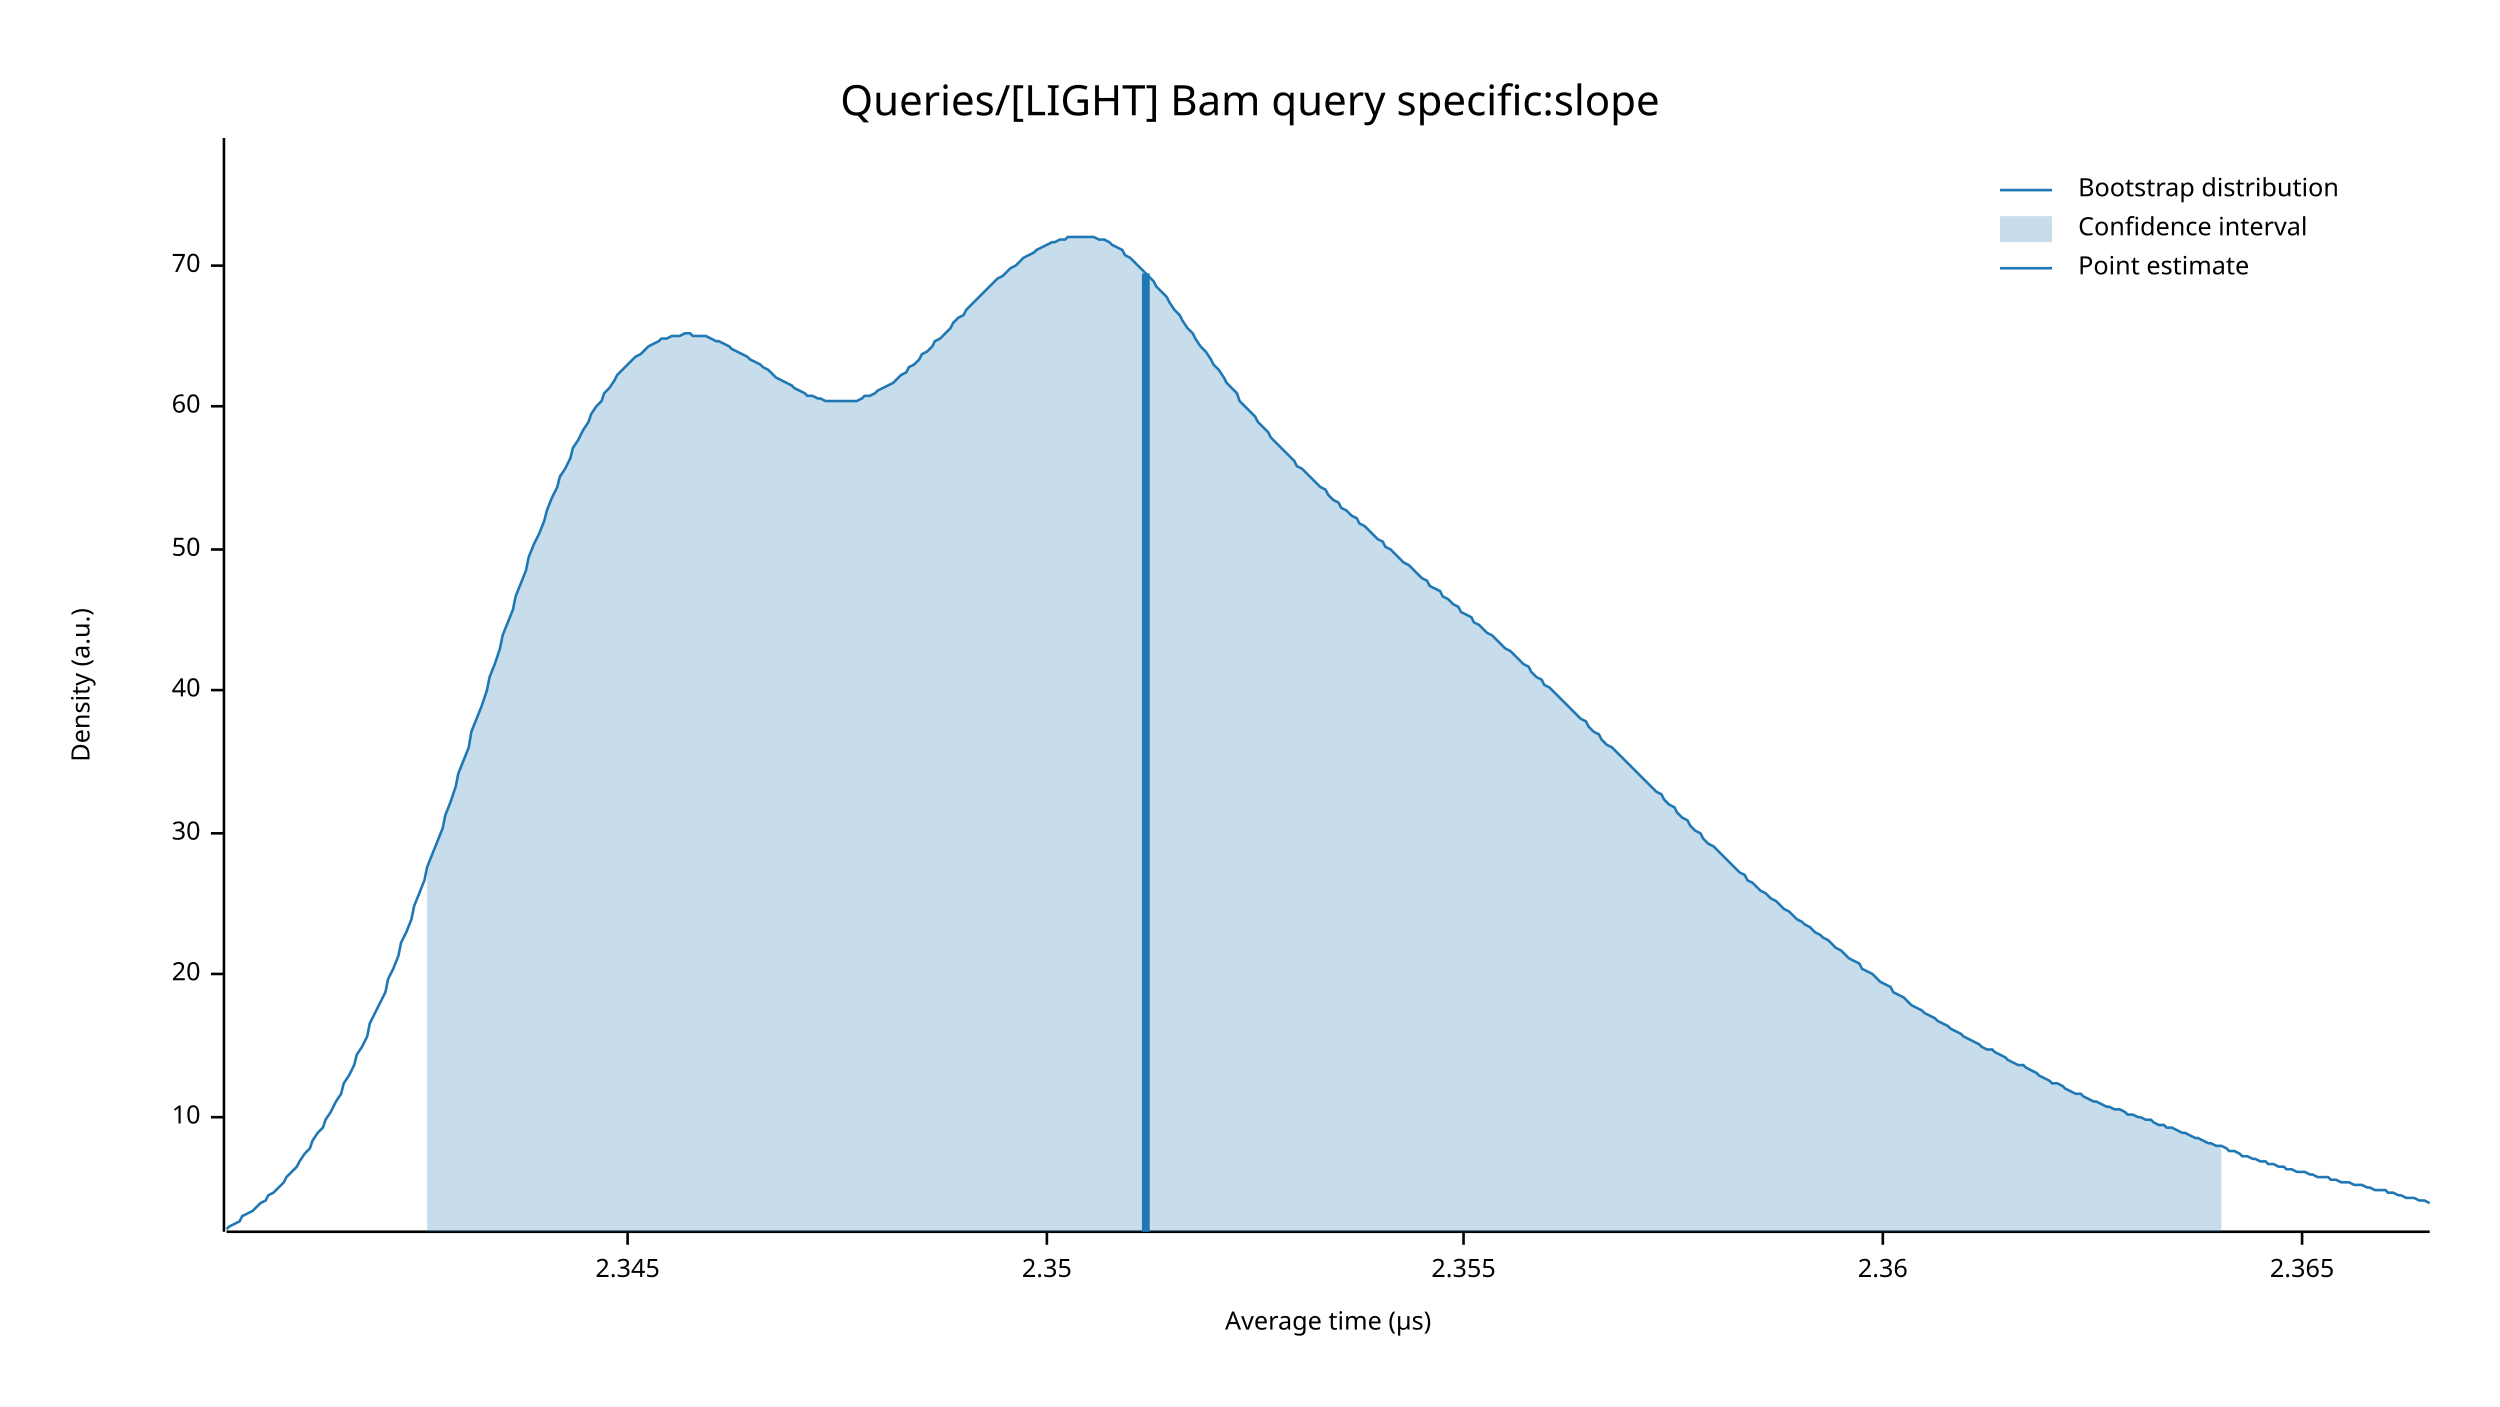
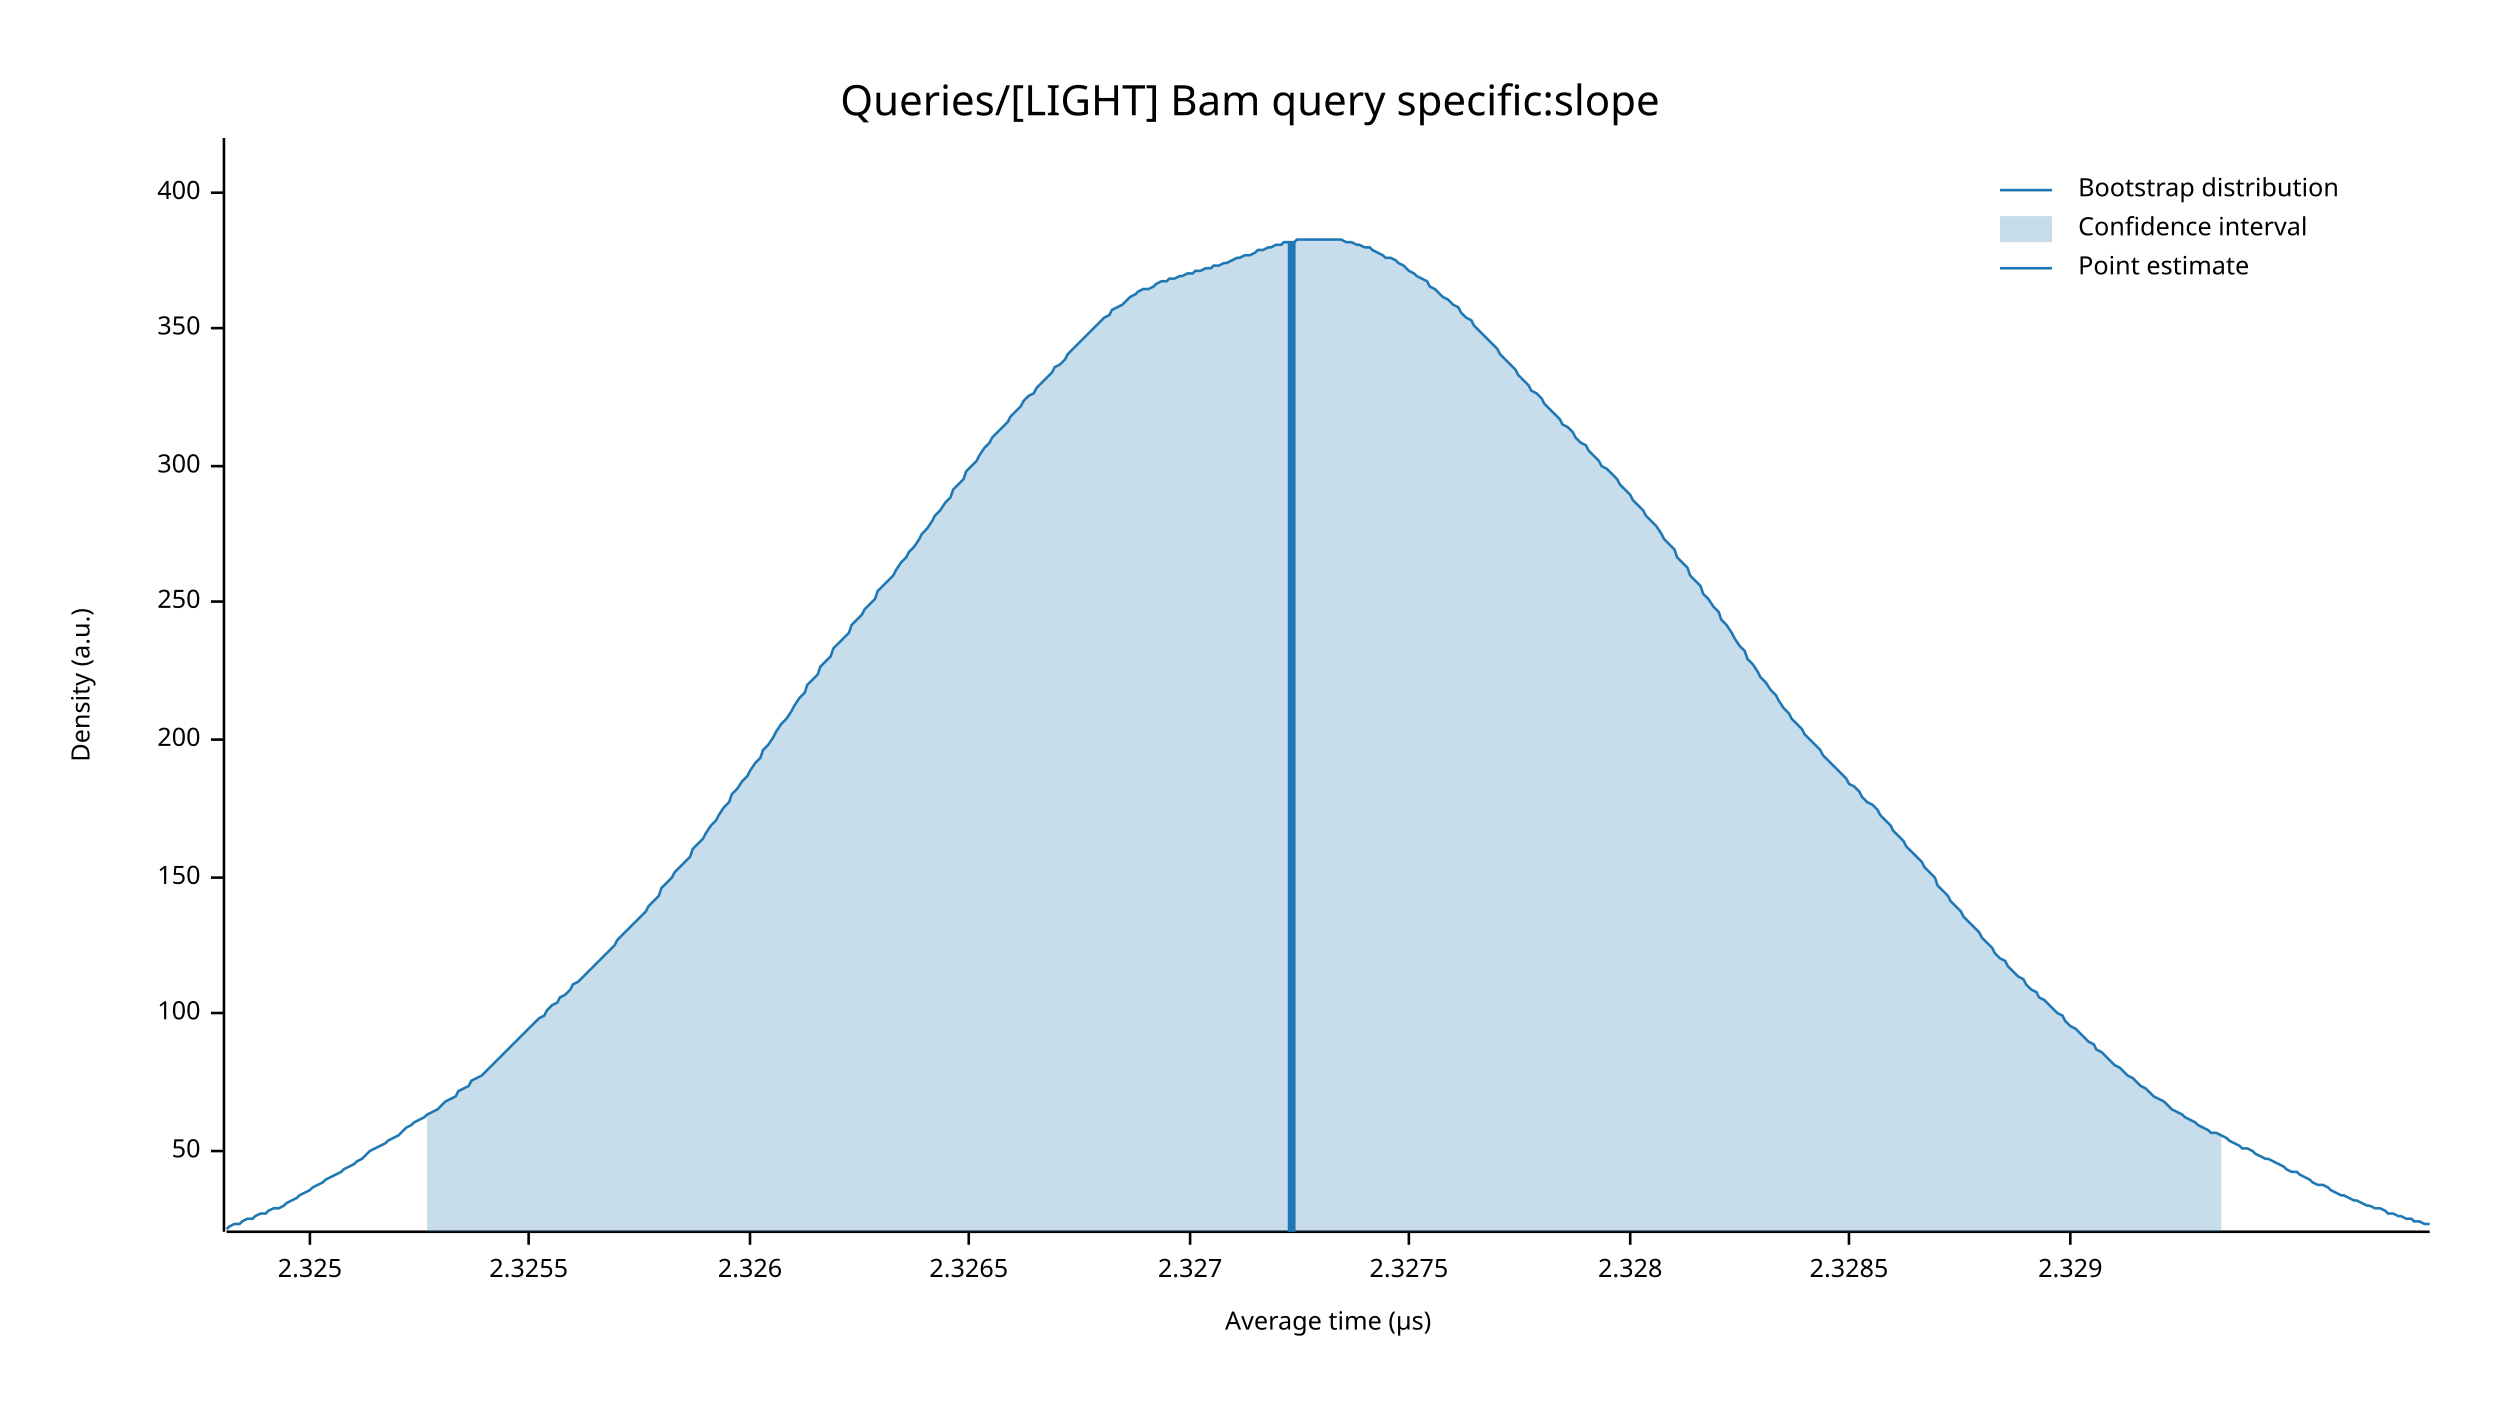
<svg xmlns="http://www.w3.org/2000/svg" width="960" height="540" viewBox="0 0 960 540">
  <text x="480" y="32" dy="0.76em" text-anchor="middle" font-family="sans-serif" font-size="16.129" opacity="1" fill="#000000">
Queries/[LIGHT] Bam query specific:slope
</text>
  <text x="27" y="263" dy="0.76em" text-anchor="middle" font-family="sans-serif" font-size="9.677" opacity="1" fill="#000000" transform="rotate(270, 27, 263)">
Density (a.u.)
</text>
  <text x="510" y="513" dy="-0.5ex" text-anchor="middle" font-family="sans-serif" font-size="9.677" opacity="1" fill="#000000">
Average time (µs)
</text>
  <polyline fill="none" opacity="1" stroke="#000000" stroke-width="1" points="86,53 86,473 " />
-   <text x="77" y="429" dy="0.5ex" text-anchor="end" font-family="sans-serif" font-size="9.677" opacity="1" fill="#000000">
- 10
- </text>
-   <polyline fill="none" opacity="1" stroke="#000000" stroke-width="1" points="81,429 86,429 " />
-   <text x="77" y="374" dy="0.5ex" text-anchor="end" font-family="sans-serif" font-size="9.677" opacity="1" fill="#000000">
- 20
- </text>
-   <polyline fill="none" opacity="1" stroke="#000000" stroke-width="1" points="81,374 86,374 " />
-   <text x="77" y="320" dy="0.5ex" text-anchor="end" font-family="sans-serif" font-size="9.677" opacity="1" fill="#000000">
- 30
- </text>
-   <polyline fill="none" opacity="1" stroke="#000000" stroke-width="1" points="81,320 86,320 " />
-   <text x="77" y="265" dy="0.5ex" text-anchor="end" font-family="sans-serif" font-size="9.677" opacity="1" fill="#000000">
- 40
- </text>
-   <polyline fill="none" opacity="1" stroke="#000000" stroke-width="1" points="81,265 86,265 " />
-   <text x="77" y="211" dy="0.5ex" text-anchor="end" font-family="sans-serif" font-size="9.677" opacity="1" fill="#000000">
+   <text x="77" y="442" dy="0.5ex" text-anchor="end" font-family="sans-serif" font-size="9.677" opacity="1" fill="#000000">
50
</text>
-   <polyline fill="none" opacity="1" stroke="#000000" stroke-width="1" points="81,211 86,211 " />
-   <text x="77" y="156" dy="0.5ex" text-anchor="end" font-family="sans-serif" font-size="9.677" opacity="1" fill="#000000">
- 60
+   <polyline fill="none" opacity="1" stroke="#000000" stroke-width="1" points="81,442 86,442 " />
+   <text x="77" y="389" dy="0.5ex" text-anchor="end" font-family="sans-serif" font-size="9.677" opacity="1" fill="#000000">
+ 100
</text>
-   <polyline fill="none" opacity="1" stroke="#000000" stroke-width="1" points="81,156 86,156 " />
-   <text x="77" y="102" dy="0.5ex" text-anchor="end" font-family="sans-serif" font-size="9.677" opacity="1" fill="#000000">
- 70
+   <polyline fill="none" opacity="1" stroke="#000000" stroke-width="1" points="81,389 86,389 " />
+   <text x="77" y="337" dy="0.5ex" text-anchor="end" font-family="sans-serif" font-size="9.677" opacity="1" fill="#000000">
+ 150
</text>
-   <polyline fill="none" opacity="1" stroke="#000000" stroke-width="1" points="81,102 86,102 " />
+   <polyline fill="none" opacity="1" stroke="#000000" stroke-width="1" points="81,337 86,337 " />
+   <text x="77" y="284" dy="0.5ex" text-anchor="end" font-family="sans-serif" font-size="9.677" opacity="1" fill="#000000">
+ 200
+ </text>
+   <polyline fill="none" opacity="1" stroke="#000000" stroke-width="1" points="81,284 86,284 " />
+   <text x="77" y="231" dy="0.5ex" text-anchor="end" font-family="sans-serif" font-size="9.677" opacity="1" fill="#000000">
+ 250
+ </text>
+   <polyline fill="none" opacity="1" stroke="#000000" stroke-width="1" points="81,231 86,231 " />
+   <text x="77" y="179" dy="0.5ex" text-anchor="end" font-family="sans-serif" font-size="9.677" opacity="1" fill="#000000">
+ 300
+ </text>
+   <polyline fill="none" opacity="1" stroke="#000000" stroke-width="1" points="81,179 86,179 " />
+   <text x="77" y="126" dy="0.5ex" text-anchor="end" font-family="sans-serif" font-size="9.677" opacity="1" fill="#000000">
+ 350
+ </text>
+   <polyline fill="none" opacity="1" stroke="#000000" stroke-width="1" points="81,126 86,126 " />
+   <text x="77" y="74" dy="0.5ex" text-anchor="end" font-family="sans-serif" font-size="9.677" opacity="1" fill="#000000">
+ 400
+ </text>
+   <polyline fill="none" opacity="1" stroke="#000000" stroke-width="1" points="81,74 86,74 " />
  <polyline fill="none" opacity="1" stroke="#000000" stroke-width="1" points="87,473 933,473 " />
-   <text x="241" y="483" dy="0.76em" text-anchor="middle" font-family="sans-serif" font-size="9.677" opacity="1" fill="#000000">
- 2.345
+   <text x="119" y="483" dy="0.76em" text-anchor="middle" font-family="sans-serif" font-size="9.677" opacity="1" fill="#000000">
+ 2.325
</text>
-   <polyline fill="none" opacity="1" stroke="#000000" stroke-width="1" points="241,473 241,478 " />
-   <text x="402" y="483" dy="0.76em" text-anchor="middle" font-family="sans-serif" font-size="9.677" opacity="1" fill="#000000">
- 2.35
+   <polyline fill="none" opacity="1" stroke="#000000" stroke-width="1" points="119,473 119,478 " />
+   <text x="203" y="483" dy="0.76em" text-anchor="middle" font-family="sans-serif" font-size="9.677" opacity="1" fill="#000000">
+ 2.3255
</text>
-   <polyline fill="none" opacity="1" stroke="#000000" stroke-width="1" points="402,473 402,478 " />
-   <text x="562" y="483" dy="0.76em" text-anchor="middle" font-family="sans-serif" font-size="9.677" opacity="1" fill="#000000">
- 2.355
+   <polyline fill="none" opacity="1" stroke="#000000" stroke-width="1" points="203,473 203,478 " />
+   <text x="288" y="483" dy="0.76em" text-anchor="middle" font-family="sans-serif" font-size="9.677" opacity="1" fill="#000000">
+ 2.326
</text>
-   <polyline fill="none" opacity="1" stroke="#000000" stroke-width="1" points="562,473 562,478 " />
-   <text x="723" y="483" dy="0.76em" text-anchor="middle" font-family="sans-serif" font-size="9.677" opacity="1" fill="#000000">
- 2.36
+   <polyline fill="none" opacity="1" stroke="#000000" stroke-width="1" points="288,473 288,478 " />
+   <text x="372" y="483" dy="0.76em" text-anchor="middle" font-family="sans-serif" font-size="9.677" opacity="1" fill="#000000">
+ 2.3265
</text>
-   <polyline fill="none" opacity="1" stroke="#000000" stroke-width="1" points="723,473 723,478 " />
-   <text x="884" y="483" dy="0.76em" text-anchor="middle" font-family="sans-serif" font-size="9.677" opacity="1" fill="#000000">
- 2.365
+   <polyline fill="none" opacity="1" stroke="#000000" stroke-width="1" points="372,473 372,478 " />
+   <text x="457" y="483" dy="0.76em" text-anchor="middle" font-family="sans-serif" font-size="9.677" opacity="1" fill="#000000">
+ 2.327
</text>
-   <polyline fill="none" opacity="1" stroke="#000000" stroke-width="1" points="884,473 884,478 " />
-   <polyline fill="none" opacity="1" stroke="#1F78B4" stroke-width="1" points="87,472 88,471 90,470 92,469 93,467 95,466 97,465 98,464 100,462 102,461 103,459 105,458 107,456 109,454 110,452 112,450 114,448 115,446 117,443 119,441 120,438 122,435 124,433 125,430 127,427 129,423 131,420 132,416 134,413 136,409 137,405 139,402 141,398 142,393 144,389 146,385 148,381 149,376 151,372 153,367 154,362 156,358 158,353 159,348 161,343 163,338 164,333 166,328 168,323 170,318 171,313 173,308 175,302 176,297 178,292 180,287 181,281 183,276 185,271 187,265 188,260 190,255 192,249 193,244 195,239 197,234 198,229 200,224 202,219 203,214 205,209 207,205 209,200 210,196 212,191 214,187 215,183 217,180 219,176 220,172 222,169 224,165 226,162 227,159 229,156 231,154 232,151 234,149 236,146 237,144 239,142 241,140 242,139 244,137 246,136 248,134 249,133 251,132 253,131 254,130 256,130 258,129 259,129 261,129 263,128 265,128 266,129 268,129 270,129 271,129 273,130 275,131 276,131 278,132 280,133 281,134 283,135 285,136 287,137 288,138 290,139 292,140 293,141 295,142 297,144 298,145 300,146 302,147 304,148 305,149 307,150 309,151 310,152 312,152 314,153 315,153 317,154 319,154 320,154 322,154 324,154 326,154 327,154 329,154 331,153 332,152 334,152 336,151 337,150 339,149 341,148 343,147 344,146 346,144 348,143 349,141 351,140 353,138 354,136 356,135 358,133 359,131 361,130 363,128 365,126 366,124 368,122 370,121 371,119 373,117 375,115 376,114 378,112 380,110 381,109 383,107 385,106 387,104 388,103 390,102 392,100 393,99 395,98 397,97 398,96 400,95 402,94 404,93 405,93 407,92 409,92 410,91 412,91 414,91 415,91 417,91 419,91 420,91 422,92 424,92 426,93 427,94 429,95 431,96 432,98 434,99 436,101 437,102 439,104 441,106 443,108 444,110 446,112 448,114 449,116 451,119 453,121 454,123 456,126 458,128 459,130 461,133 463,135 465,138 466,140 468,142 470,145 471,147 473,149 475,151 476,154 478,156 480,158 482,160 483,162 485,164 487,166 488,168 490,170 492,172 493,173 495,175 497,177 498,179 500,180 502,182 504,184 505,185 507,187 509,188 510,190 512,192 514,193 515,195 517,196 519,198 521,199 522,201 524,202 526,204 527,205 529,207 531,208 532,210 534,211 536,213 537,214 539,216 541,217 543,219 544,220 546,222 548,223 549,225 551,226 553,227 554,229 556,230 558,232 560,233 561,235 563,236 565,237 566,239 568,240 570,242 571,243 573,244 575,246 576,247 578,249 580,250 582,252 583,253 585,255 587,256 588,258 590,260 592,261 593,263 595,264 597,266 599,268 600,269 602,271 604,273 605,274 607,276 609,277 610,279 612,281 614,282 615,284 617,286 619,287 621,289 622,290 624,292 626,294 627,295 629,297 631,299 632,300 634,302 636,304 638,305 639,307 641,309 643,310 644,312 646,314 648,315 649,317 651,319 653,320 654,322 656,324 658,325 660,327 661,328 663,330 665,332 666,333 668,335 670,336 671,338 673,339 675,341 676,342 678,343 680,345 682,346 683,347 685,349 687,350 688,351 690,353 692,354 693,355 695,356 697,358 699,359 700,360 702,361 704,363 705,364 707,365 709,367 710,368 712,369 714,370 715,372 717,373 719,374 721,376 722,377 724,378 726,379 727,381 729,382 731,383 732,384 734,386 736,387 738,388 739,389 741,390 743,391 744,392 746,393 748,394 749,395 751,396 753,397 754,398 756,399 758,400 760,401 761,402 763,403 765,403 766,404 768,405 770,406 771,407 773,408 775,409 777,409 778,410 780,411 782,412 783,413 785,414 787,415 788,416 790,416 792,417 793,418 795,419 797,420 799,420 800,421 802,422 804,423 805,423 807,424 809,425 810,425 812,426 814,426 816,427 817,428 819,428 821,429 822,429 824,430 826,430 827,431 829,432 831,432 832,433 834,433 836,434 838,435 839,435 841,436 843,437 844,437 846,438 848,439 849,439 851,440 853,440 855,441 856,442 858,442 860,443 861,444 863,444 865,445 866,445 868,446 870,446 871,447 873,447 875,448 877,448 878,449 880,449 882,450 883,450 885,450 887,451 888,451 890,452 892,452 894,452 895,453 897,453 899,454 900,454 902,454 904,455 905,455 907,455 909,456 910,456 912,457 914,457 916,457 917,458 919,458 921,459 922,459 924,460 926,460 927,460 929,461 931,461 933,462 " />
-   <polygon opacity="0.25" fill="#1F78B4" points="164,333 166,328 168,323 170,318 171,313 173,308 175,302 176,297 178,292 180,287 181,281 183,276 185,271 187,265 188,260 190,255 192,249 193,244 195,239 197,234 198,229 200,224 202,219 203,214 205,209 207,205 209,200 210,196 212,191 214,187 215,183 217,180 219,176 220,172 222,169 224,165 226,162 227,159 229,156 231,154 232,151 234,149 236,146 237,144 239,142 241,140 242,139 244,137 246,136 248,134 249,133 251,132 253,131 254,130 256,130 258,129 259,129 261,129 263,128 265,128 266,129 268,129 270,129 271,129 273,130 275,131 276,131 278,132 280,133 281,134 283,135 285,136 287,137 288,138 290,139 292,140 293,141 295,142 297,144 298,145 300,146 302,147 304,148 305,149 307,150 309,151 310,152 312,152 314,153 315,153 317,154 319,154 320,154 322,154 324,154 326,154 327,154 329,154 331,153 332,152 334,152 336,151 337,150 339,149 341,148 343,147 344,146 346,144 348,143 349,141 351,140 353,138 354,136 356,135 358,133 359,131 361,130 363,128 365,126 366,124 368,122 370,121 371,119 373,117 375,115 376,114 378,112 380,110 381,109 383,107 385,106 387,104 388,103 390,102 392,100 393,99 395,98 397,97 398,96 400,95 402,94 404,93 405,93 407,92 409,92 410,91 412,91 414,91 415,91 417,91 419,91 420,91 422,92 424,92 426,93 427,94 429,95 431,96 432,98 434,99 436,101 437,102 439,104 441,106 443,108 444,110 446,112 448,114 449,116 451,119 453,121 454,123 456,126 458,128 459,130 461,133 463,135 465,138 466,140 468,142 470,145 471,147 473,149 475,151 476,154 478,156 480,158 482,160 483,162 485,164 487,166 488,168 490,170 492,172 493,173 495,175 497,177 498,179 500,180 502,182 504,184 505,185 507,187 509,188 510,190 512,192 514,193 515,195 517,196 519,198 521,199 522,201 524,202 526,204 527,205 529,207 531,208 532,210 534,211 536,213 537,214 539,216 541,217 543,219 544,220 546,222 548,223 549,225 551,226 553,227 554,229 556,230 558,232 560,233 561,235 563,236 565,237 566,239 568,240 570,242 571,243 573,244 575,246 576,247 578,249 580,250 582,252 583,253 585,255 587,256 588,258 590,260 592,261 593,263 595,264 597,266 599,268 600,269 602,271 604,273 605,274 607,276 609,277 610,279 612,281 614,282 615,284 617,286 619,287 621,289 622,290 624,292 626,294 627,295 629,297 631,299 632,300 634,302 636,304 638,305 639,307 641,309 643,310 644,312 646,314 648,315 649,317 651,319 653,320 654,322 656,324 658,325 660,327 661,328 663,330 665,332 666,333 668,335 670,336 671,338 673,339 675,341 676,342 678,343 680,345 682,346 683,347 685,349 687,350 688,351 690,353 692,354 693,355 695,356 697,358 699,359 700,360 702,361 704,363 705,364 707,365 709,367 710,368 712,369 714,370 715,372 717,373 719,374 721,376 722,377 724,378 726,379 727,381 729,382 731,383 732,384 734,386 736,387 738,388 739,389 741,390 743,391 744,392 746,393 748,394 749,395 751,396 753,397 754,398 756,399 758,400 760,401 761,402 763,403 765,403 766,404 768,405 770,406 771,407 773,408 775,409 777,409 778,410 780,411 782,412 783,413 785,414 787,415 788,416 790,416 792,417 793,418 795,419 797,420 799,420 800,421 802,422 804,423 805,423 807,424 809,425 810,425 812,426 814,426 816,427 817,428 819,428 821,429 822,429 824,430 826,430 827,431 829,432 831,432 832,433 834,433 836,434 838,435 839,435 841,436 843,437 844,437 846,438 848,439 849,439 851,440 853,440 853,473 164,473 " />
-   <polyline fill="none" opacity="1" stroke="#1F78B4" stroke-width="3" points="440,473 440,105 " />
+   <polyline fill="none" opacity="1" stroke="#000000" stroke-width="1" points="457,473 457,478 " />
+   <text x="541" y="483" dy="0.76em" text-anchor="middle" font-family="sans-serif" font-size="9.677" opacity="1" fill="#000000">
+ 2.3275
+ </text>
+   <polyline fill="none" opacity="1" stroke="#000000" stroke-width="1" points="541,473 541,478 " />
+   <text x="626" y="483" dy="0.76em" text-anchor="middle" font-family="sans-serif" font-size="9.677" opacity="1" fill="#000000">
+ 2.328
+ </text>
+   <polyline fill="none" opacity="1" stroke="#000000" stroke-width="1" points="626,473 626,478 " />
+   <text x="710" y="483" dy="0.76em" text-anchor="middle" font-family="sans-serif" font-size="9.677" opacity="1" fill="#000000">
+ 2.3285
+ </text>
+   <polyline fill="none" opacity="1" stroke="#000000" stroke-width="1" points="710,473 710,478 " />
+   <text x="795" y="483" dy="0.76em" text-anchor="middle" font-family="sans-serif" font-size="9.677" opacity="1" fill="#000000">
+ 2.329
+ </text>
+   <polyline fill="none" opacity="1" stroke="#000000" stroke-width="1" points="795,473 795,478 " />
+   <polyline fill="none" opacity="1" stroke="#1F78B4" stroke-width="1" points="87,472 88,471 90,470 92,470 93,469 95,468 97,468 98,467 100,466 102,466 103,465 105,464 107,464 109,463 110,462 112,461 114,460 115,459 117,458 119,457 120,456 122,455 124,454 125,453 127,452 129,451 131,450 132,449 134,448 136,447 137,446 139,445 141,443 142,442 144,441 146,440 148,439 149,438 151,437 153,436 154,435 156,433 158,432 159,431 161,430 163,429 164,428 166,427 168,426 170,424 171,423 173,422 175,421 176,419 178,418 180,417 181,415 183,414 185,413 187,411 188,410 190,408 192,406 193,405 195,403 197,401 198,400 200,398 202,396 203,395 205,393 207,391 209,390 210,388 212,386 214,385 215,383 217,382 219,380 220,378 222,377 224,375 226,373 227,372 229,370 231,368 232,367 234,365 236,363 237,361 239,359 241,357 242,356 244,354 246,352 248,350 249,348 251,346 253,344 254,341 256,339 258,337 259,335 261,333 263,331 265,329 266,326 268,324 270,322 271,320 273,317 275,315 276,313 278,310 280,308 281,305 283,303 285,300 287,298 288,296 290,293 292,291 293,288 295,286 297,283 298,281 300,278 302,276 304,273 305,271 307,268 309,266 310,263 312,261 314,259 315,256 317,254 319,252 320,249 322,247 324,245 326,243 327,240 329,238 331,236 332,234 334,232 336,230 337,227 339,225 341,223 343,221 344,219 346,216 348,214 349,212 351,210 353,207 354,205 356,203 358,200 359,198 361,196 363,193 365,191 366,188 368,186 370,184 371,181 373,179 375,177 376,175 378,172 380,170 381,168 383,166 385,164 387,162 388,160 390,158 392,156 393,154 395,152 397,151 398,149 400,147 402,145 404,143 405,141 407,140 409,138 410,136 412,134 414,132 415,131 417,129 419,127 420,126 422,124 424,122 426,121 427,119 429,118 431,117 432,116 434,114 436,113 437,112 439,111 441,111 443,110 444,109 446,108 448,108 449,107 451,107 453,106 454,106 456,105 458,105 459,104 461,104 463,103 465,103 466,102 468,102 470,101 471,101 473,100 475,99 476,99 478,98 480,98 482,97 483,96 485,96 487,95 488,95 490,94 492,94 493,93 495,93 497,93 498,92 500,92 502,92 504,92 505,92 507,92 509,92 510,92 512,92 514,92 515,92 517,93 519,93 521,94 522,94 524,95 526,95 527,96 529,97 531,98 532,99 534,99 536,100 537,101 539,102 541,104 543,105 544,106 546,107 548,108 549,110 551,111 553,113 554,114 556,115 558,117 560,118 561,120 563,122 565,123 566,125 568,127 570,129 571,130 573,132 575,134 576,136 578,138 580,140 582,142 583,144 585,146 587,148 588,150 590,151 592,153 593,155 595,157 597,159 599,161 600,163 602,164 604,166 605,168 607,170 609,171 610,173 612,175 614,177 615,179 617,180 619,182 621,184 622,186 624,188 626,190 627,192 629,194 631,196 632,198 634,200 636,202 638,205 639,207 641,209 643,211 644,214 646,216 648,218 649,221 651,223 653,225 654,228 656,230 658,233 660,235 661,238 663,240 665,243 666,245 668,248 670,250 671,253 673,255 675,258 676,260 678,262 680,265 682,267 683,269 685,272 687,274 688,276 690,278 692,280 693,282 695,284 697,286 699,288 700,290 702,292 704,294 705,295 707,297 709,299 710,301 712,302 714,304 715,306 717,308 719,309 721,311 722,313 724,315 726,317 727,319 729,321 731,323 732,325 734,327 736,329 738,331 739,333 741,335 743,337 744,340 746,342 748,344 749,346 751,348 753,350 754,352 756,354 758,356 760,358 761,360 763,362 765,364 766,366 768,368 770,369 771,371 773,373 775,375 777,376 778,378 780,380 782,381 783,383 785,384 787,386 788,387 790,389 792,390 793,392 795,394 797,395 799,397 800,398 802,400 804,401 805,403 807,404 809,406 810,407 812,409 814,410 816,412 817,413 819,414 821,416 822,417 824,418 826,420 827,421 829,422 831,423 832,424 834,426 836,427 838,428 839,429 841,430 843,431 844,432 846,433 848,434 849,435 851,435 853,436 855,437 856,438 858,439 860,440 861,441 863,441 865,442 866,443 868,444 870,445 871,445 873,446 875,447 877,448 878,449 880,450 882,450 883,451 885,452 887,453 888,454 890,455 892,455 894,456 895,457 897,458 899,459 900,459 902,460 904,461 905,461 907,462 909,463 910,463 912,464 914,464 916,465 917,466 919,466 921,467 922,467 924,468 926,468 927,469 929,469 931,470 933,470 " />
+   <polygon opacity="0.25" fill="#1F78B4" points="164,428 166,427 168,426 170,424 171,423 173,422 175,421 176,419 178,418 180,417 181,415 183,414 185,413 187,411 188,410 190,408 192,406 193,405 195,403 197,401 198,400 200,398 202,396 203,395 205,393 207,391 209,390 210,388 212,386 214,385 215,383 217,382 219,380 220,378 222,377 224,375 226,373 227,372 229,370 231,368 232,367 234,365 236,363 237,361 239,359 241,357 242,356 244,354 246,352 248,350 249,348 251,346 253,344 254,341 256,339 258,337 259,335 261,333 263,331 265,329 266,326 268,324 270,322 271,320 273,317 275,315 276,313 278,310 280,308 281,305 283,303 285,300 287,298 288,296 290,293 292,291 293,288 295,286 297,283 298,281 300,278 302,276 304,273 305,271 307,268 309,266 310,263 312,261 314,259 315,256 317,254 319,252 320,249 322,247 324,245 326,243 327,240 329,238 331,236 332,234 334,232 336,230 337,227 339,225 341,223 343,221 344,219 346,216 348,214 349,212 351,210 353,207 354,205 356,203 358,200 359,198 361,196 363,193 365,191 366,188 368,186 370,184 371,181 373,179 375,177 376,175 378,172 380,170 381,168 383,166 385,164 387,162 388,160 390,158 392,156 393,154 395,152 397,151 398,149 400,147 402,145 404,143 405,141 407,140 409,138 410,136 412,134 414,132 415,131 417,129 419,127 420,126 422,124 424,122 426,121 427,119 429,118 431,117 432,116 434,114 436,113 437,112 439,111 441,111 443,110 444,109 446,108 448,108 449,107 451,107 453,106 454,106 456,105 458,105 459,104 461,104 463,103 465,103 466,102 468,102 470,101 471,101 473,100 475,99 476,99 478,98 480,98 482,97 483,96 485,96 487,95 488,95 490,94 492,94 493,93 495,93 497,93 498,92 500,92 502,92 504,92 505,92 507,92 509,92 510,92 512,92 514,92 515,92 517,93 519,93 521,94 522,94 524,95 526,95 527,96 529,97 531,98 532,99 534,99 536,100 537,101 539,102 541,104 543,105 544,106 546,107 548,108 549,110 551,111 553,113 554,114 556,115 558,117 560,118 561,120 563,122 565,123 566,125 568,127 570,129 571,130 573,132 575,134 576,136 578,138 580,140 582,142 583,144 585,146 587,148 588,150 590,151 592,153 593,155 595,157 597,159 599,161 600,163 602,164 604,166 605,168 607,170 609,171 610,173 612,175 614,177 615,179 617,180 619,182 621,184 622,186 624,188 626,190 627,192 629,194 631,196 632,198 634,200 636,202 638,205 639,207 641,209 643,211 644,214 646,216 648,218 649,221 651,223 653,225 654,228 656,230 658,233 660,235 661,238 663,240 665,243 666,245 668,248 670,250 671,253 673,255 675,258 676,260 678,262 680,265 682,267 683,269 685,272 687,274 688,276 690,278 692,280 693,282 695,284 697,286 699,288 700,290 702,292 704,294 705,295 707,297 709,299 710,301 712,302 714,304 715,306 717,308 719,309 721,311 722,313 724,315 726,317 727,319 729,321 731,323 732,325 734,327 736,329 738,331 739,333 741,335 743,337 744,340 746,342 748,344 749,346 751,348 753,350 754,352 756,354 758,356 760,358 761,360 763,362 765,364 766,366 768,368 770,369 771,371 773,373 775,375 777,376 778,378 780,380 782,381 783,383 785,384 787,386 788,387 790,389 792,390 793,392 795,394 797,395 799,397 800,398 802,400 804,401 805,403 807,404 809,406 810,407 812,409 814,410 816,412 817,413 819,414 821,416 822,417 824,418 826,420 827,421 829,422 831,423 832,424 834,426 836,427 838,428 839,429 841,430 843,431 844,432 846,433 848,434 849,435 851,435 853,436 853,473 164,473 " />
+   <polyline fill="none" opacity="1" stroke="#1F78B4" stroke-width="3" points="496,473 496,93 " />
  <text x="798" y="68" dy="0.76em" text-anchor="start" font-family="sans-serif" font-size="9.677" opacity="1" fill="#000000">
Bootstrap distribution
</text>
  <text x="798" y="83" dy="0.76em" text-anchor="start" font-family="sans-serif" font-size="9.677" opacity="1" fill="#000000">
Confidence interval
</text>
  <text x="798" y="98" dy="0.76em" text-anchor="start" font-family="sans-serif" font-size="9.677" opacity="1" fill="#000000">
Point estimate
</text>
  <polyline fill="none" opacity="1" stroke="#1F78B4" stroke-width="1" points="768,73 788,73 " />
  <rect x="768" y="83" width="20" height="10" opacity="0.25" fill="#1F78B4" stroke="none" />
  <polyline fill="none" opacity="1" stroke="#1F78B4" stroke-width="1" points="768,103 788,103 " />
</svg>
